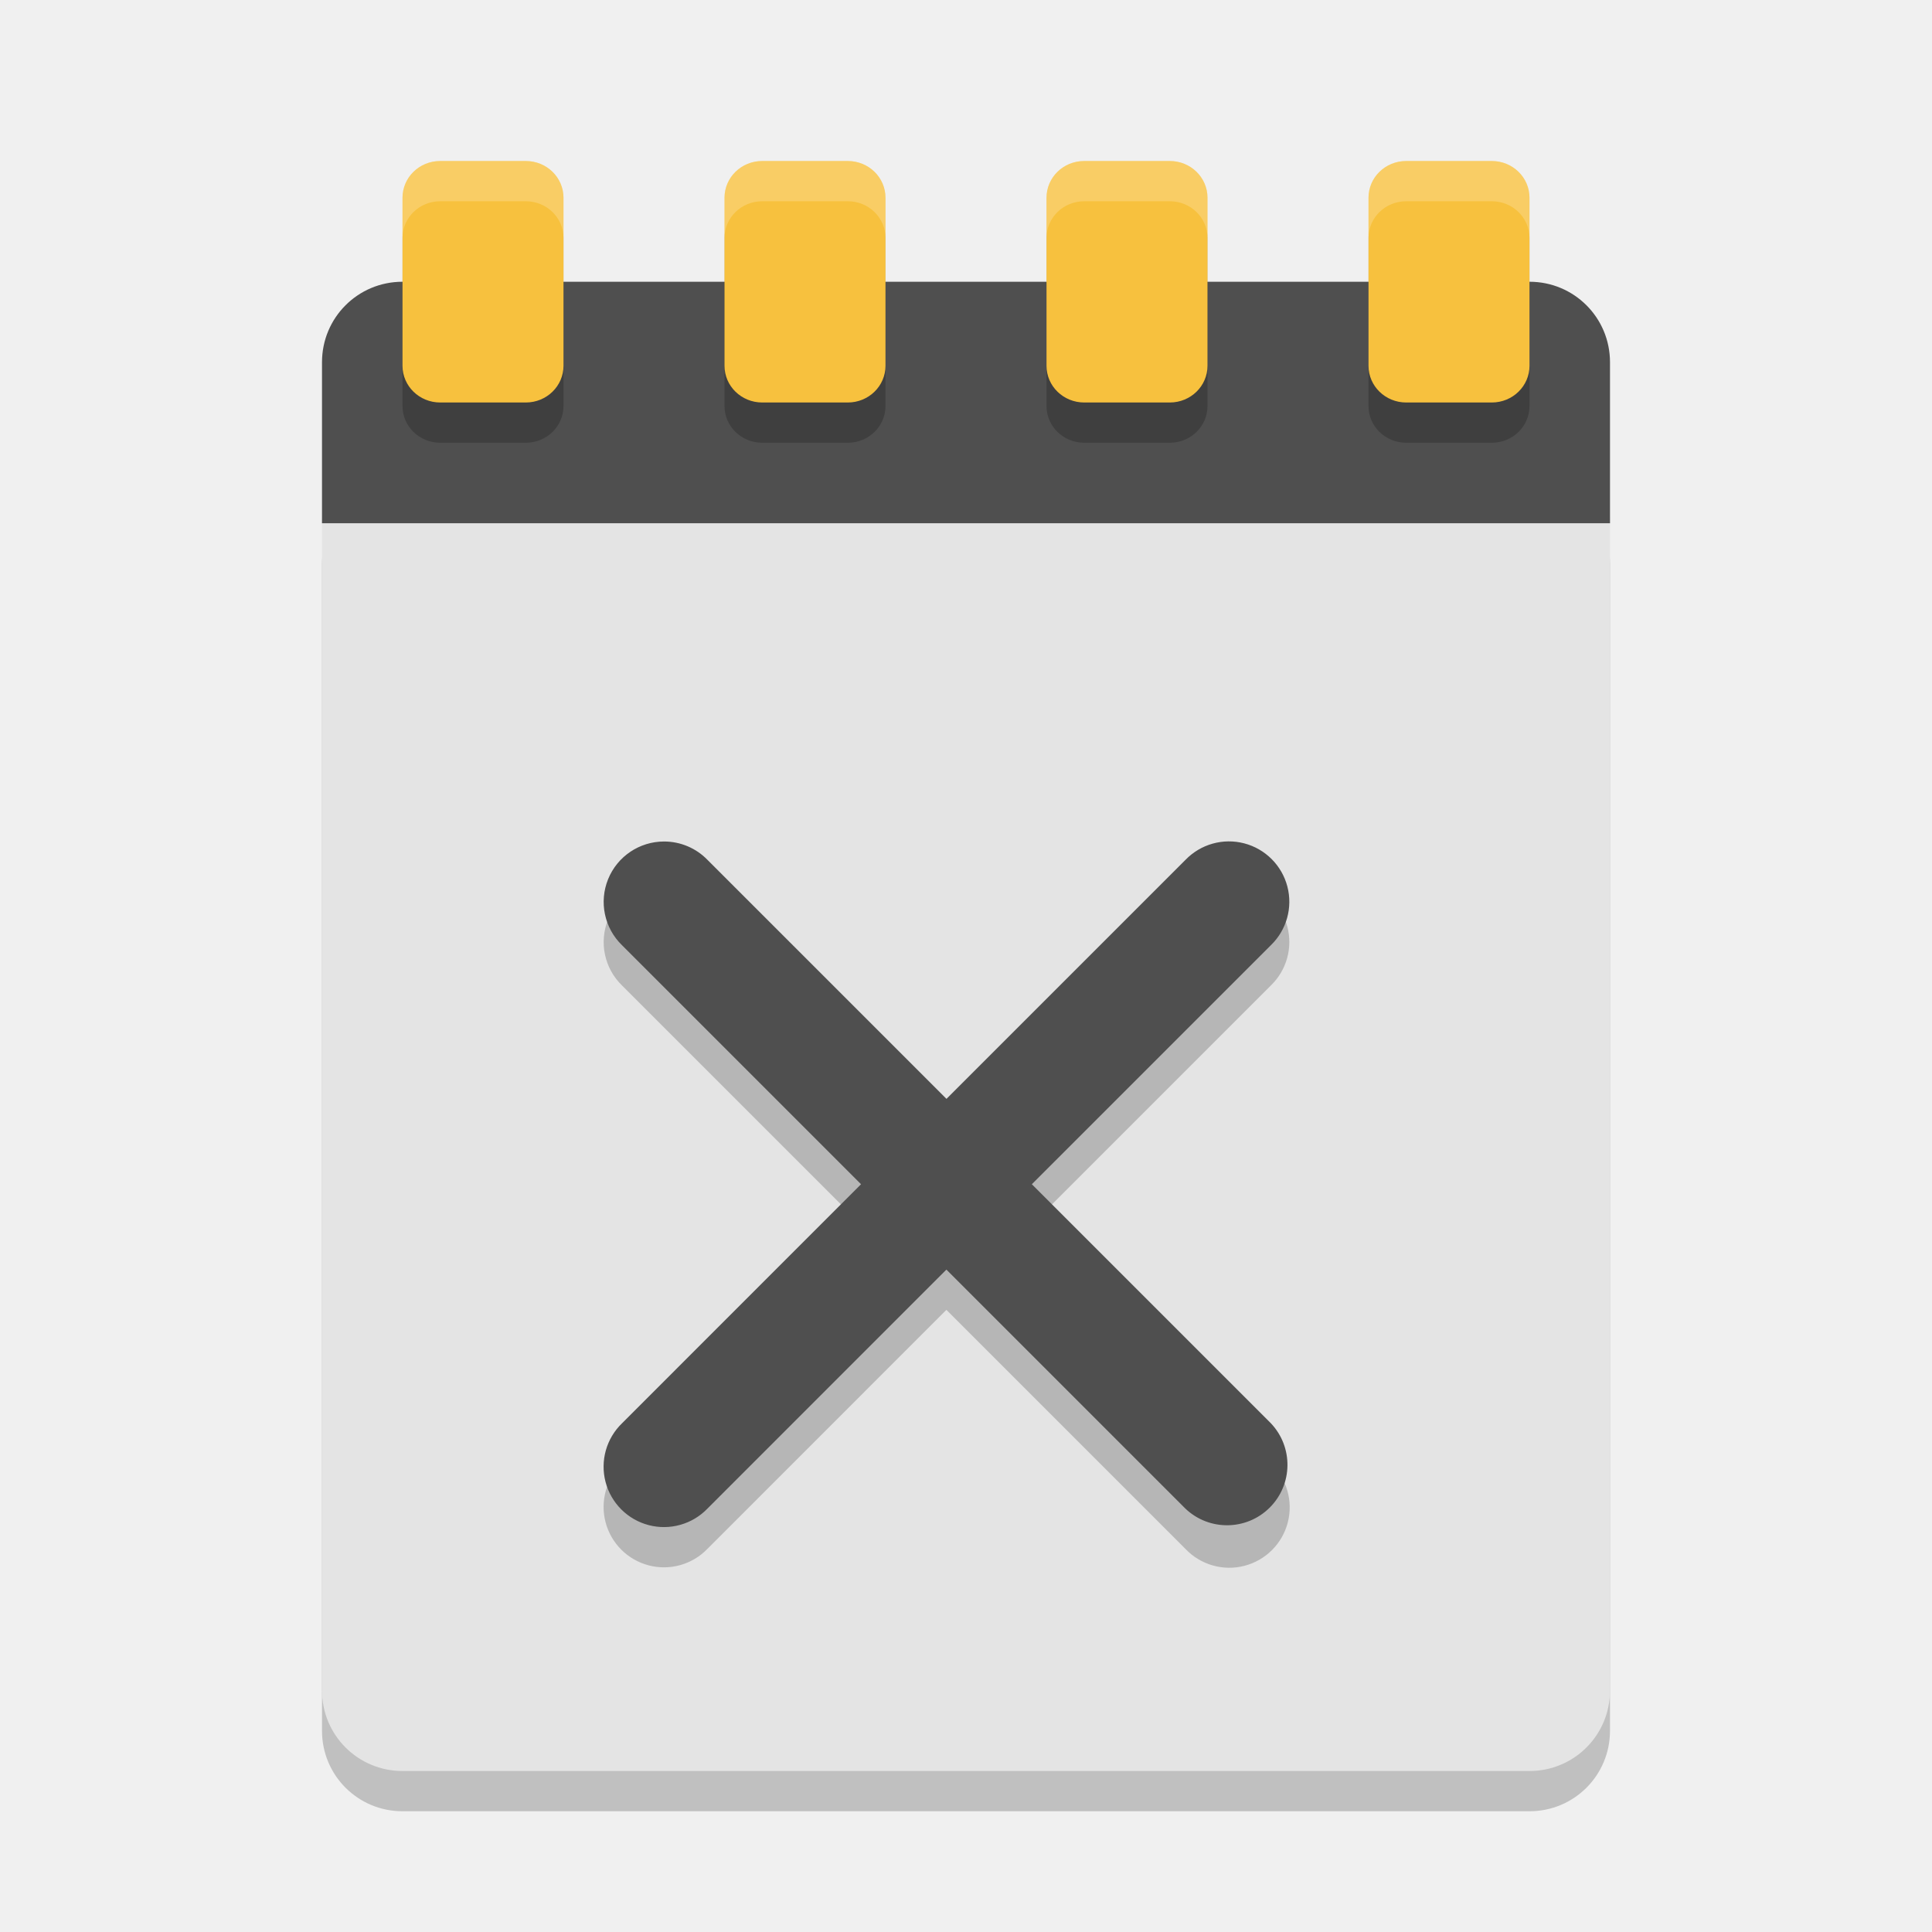
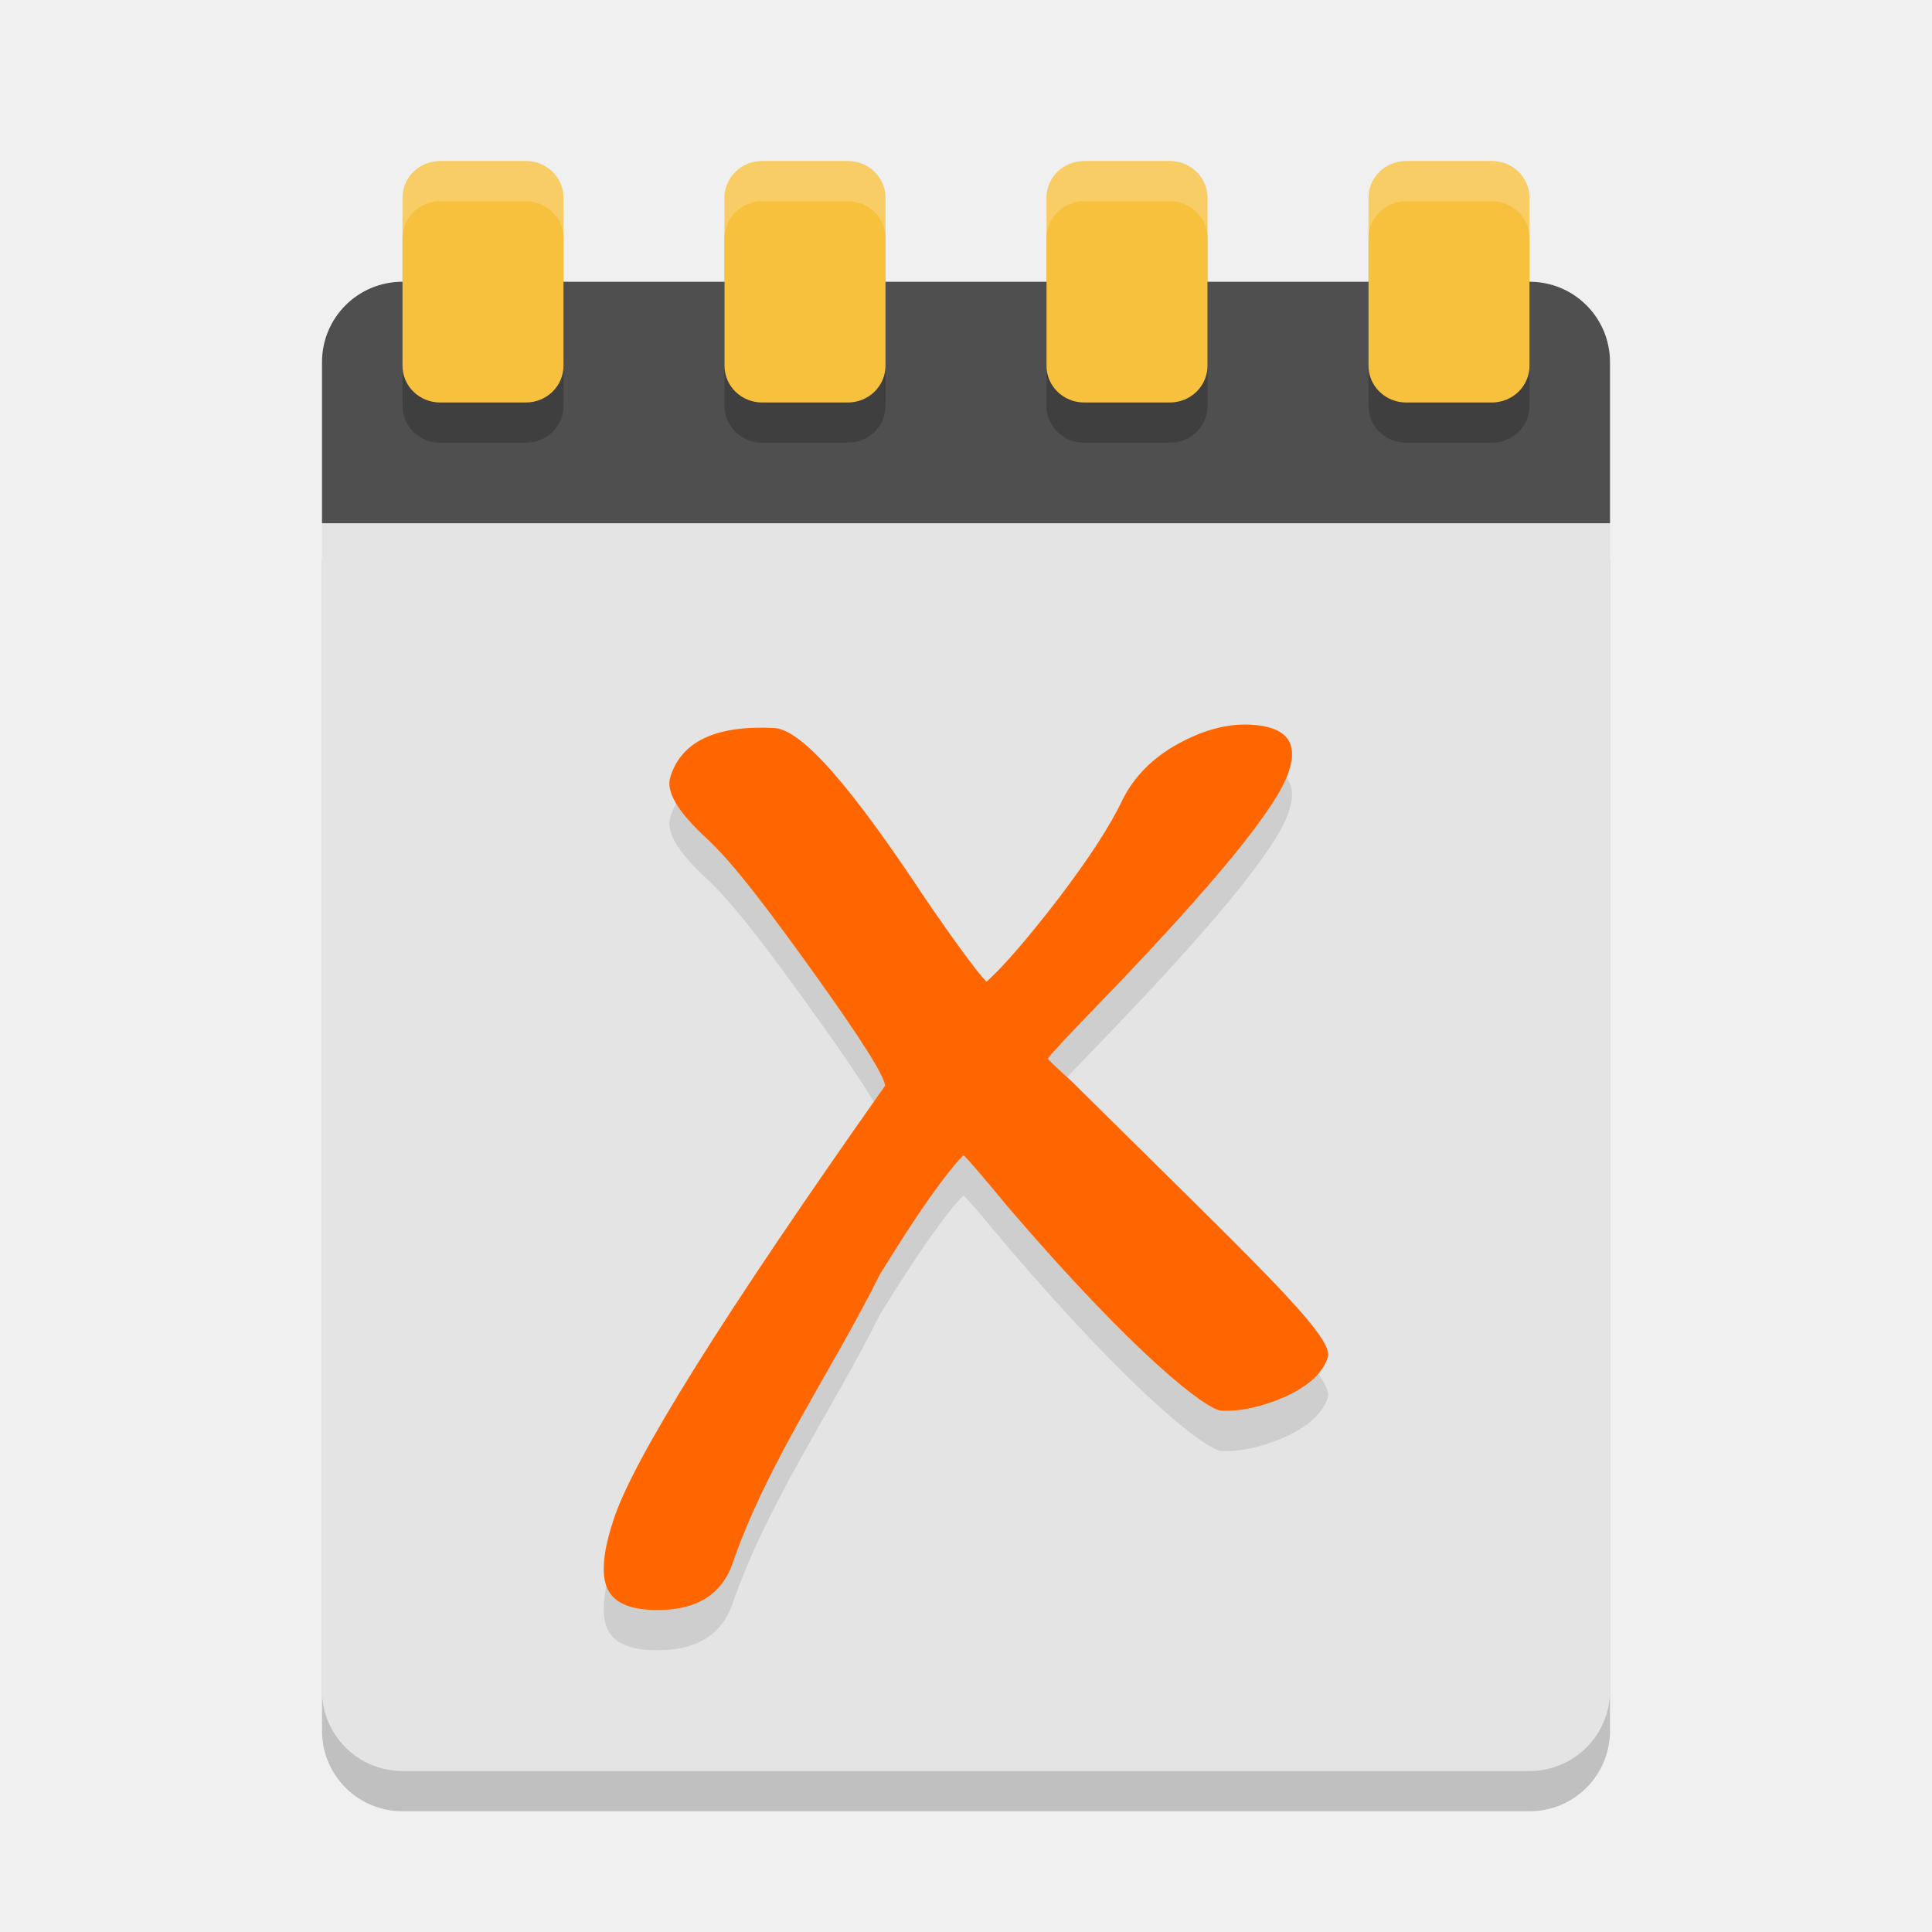
<svg xmlns="http://www.w3.org/2000/svg" width="48" height="48" version="1">
  <path style="opacity:0.2" d="m 40,43 0,-29 c 0,-1.108 -0.892,-2 -2,-2 l -28,0 c -1.108,0 -2,0.892 -2,2 l 0,29 c 0,1.108 0.892,2 2,2 l 28,0 c 1.108,0 2,-0.892 2,-2 z" />
  <path style="fill:#e4e4e4" d="m 40,42 0,-29 c 0,-1.108 -0.892,-2 -2,-2 l -28,0 c -1.108,0 -2,0.892 -2,2 l 0,29 c 0,1.108 0.892,2 2,2 l 28,0 c 1.108,0 2,-0.892 2,-2 z" />
  <path style="fill:#4f4f4f" d="M 40,13 40,9 C 40,7.892 39.108,7 38,7 L 10,7 C 8.892,7 8,7.892 8,9 l 0,4 z" />
  <path style="opacity:0.2" d="M 10.938,5 C 10.418,5 10,5.408 10,5.914 l 0,4.172 C 10,10.592 10.418,11 10.938,11 l 2.125,0 C 13.582,11 14,10.592 14,10.086 L 14,5.914 C 14,5.408 13.582,5 13.062,5 Z m 8,0 C 18.418,5 18,5.408 18,5.914 l 0,4.172 C 18,10.592 18.418,11 18.938,11 l 2.125,0 C 21.582,11 22,10.592 22,10.086 L 22,5.914 C 22,5.408 21.582,5 21.062,5 Z m 8,0 C 26.418,5 26,5.408 26,5.914 l 0,4.172 C 26,10.592 26.418,11 26.938,11 l 2.125,0 C 29.582,11 30,10.592 30,10.086 L 30,5.914 C 30,5.408 29.582,5 29.062,5 Z m 8,0 C 34.418,5 34,5.408 34,5.914 l 0,4.172 C 34,10.592 34.418,11 34.938,11 l 2.125,0 C 37.582,11 38,10.592 38,10.086 L 38,5.914 C 38,5.408 37.582,5 37.062,5 Z" />
  <path style="fill:#f7c13e" d="M 10.938,4 C 10.418,4 10,4.408 10,4.914 l 0,4.172 C 10,9.592 10.418,10 10.938,10 l 2.125,0 C 13.582,10 14,9.592 14,9.086 l 0,-4.172 C 14,4.408 13.582,4 13.062,4 Z m 8,0 C 18.418,4 18,4.408 18,4.914 l 0,4.172 C 18,9.592 18.418,10 18.938,10 l 2.125,0 C 21.582,10 22,9.592 22,9.086 l 0,-4.172 C 22,4.408 21.582,4 21.062,4 Z m 8,0 C 26.418,4 26,4.408 26,4.914 l 0,4.172 C 26,9.592 26.418,10 26.938,10 l 2.125,0 C 29.582,10 30,9.592 30,9.086 l 0,-4.172 C 30,4.408 29.582,4 29.062,4 Z m 8,0 C 34.418,4 34,4.408 34,4.914 l 0,4.172 C 34,9.592 34.418,10 34.938,10 l 2.125,0 C 37.582,10 38,9.592 38,9.086 l 0,-4.172 C 38,4.408 37.582,4 37.062,4 Z" />
  <path style="opacity:0.2;fill:#ffffff" d="M 10.938,4 C 10.418,4 10,4.408 10,4.914 l 0,1 C 10,5.408 10.418,5 10.938,5 l 2.125,0 C 13.582,5 14,5.408 14,5.914 l 0,-1 C 14,4.408 13.582,4 13.062,4 l -2.125,0 z m 8,0 C 18.418,4 18,4.408 18,4.914 l 0,1 C 18,5.408 18.418,5 18.938,5 l 2.125,0 C 21.582,5 22,5.408 22,5.914 l 0,-1 C 22,4.408 21.582,4 21.062,4 l -2.125,0 z m 8,0 C 26.418,4 26,4.408 26,4.914 l 0,1 C 26,5.408 26.418,5 26.938,5 l 2.125,0 C 29.582,5 30,5.408 30,5.914 l 0,-1 C 30,4.408 29.582,4 29.062,4 l -2.125,0 z m 8,0 C 34.418,4 34,4.408 34,4.914 l 0,1 C 34,5.408 34.418,5 34.938,5 l 2.125,0 C 37.582,5 38,5.408 38,5.914 l 0,-1 C 38,4.408 37.582,4 37.062,4 l -2.125,0 z" />
-   <path style="opacity:0.2" d="m 16.5,21.907 a 1.5,1.5 0 0 0 -1.047,2.576 l 5.939,5.939 -5.938,5.939 a 1.5,1.5 0 1 0 2.121,2.121 l 5.938,-5.939 5.939,5.939 a 1.501,1.501 0 1 0 2.123,-2.121 l -5.939,-5.939 5.939,-5.939 a 1.5,1.5 0 1 0 -2.121,-2.121 l -5.939,5.939 -5.939,-5.939 a 1.5,1.5 0 0 0 -1.076,-0.455 z" />
-   <path style="fill:#4f4f4f" d="m 16.5,20.907 a 1.5,1.5 0 0 0 -1.047,2.576 l 5.939,5.939 -5.938,5.939 a 1.5,1.5 0 1 0 2.121,2.121 l 5.938,-5.939 5.939,5.939 a 1.501,1.501 0 0 0 2.123,-2.121 l -5.939,-5.939 5.939,-5.939 a 1.5,1.5 0 1 0 -2.121,-2.121 l -5.939,5.939 -5.939,-5.939 a 1.5,1.5 0 0 0 -1.076,-0.455 z" />
+   <path style="opacity:0.1" d="m 26.031,27.305 c 0.073,0.082 0.267,0.265 0.582,0.548 4.422,4.386 6.548,6.342 6.377,6.867 -0.123,0.387 -0.477,0.714 -1.063,0.983 -0.585,0.253 -1.112,0.368 -1.581,0.345 -0.371,-0.019 -2.135,-1.367 -5.289,-5.045 -0.636,-0.77 -1.01,-1.206 -1.121,-1.305 -0.462,0.48 -1.153,1.466 -2.073,2.959 -1.184,2.383 -2.741,4.582 -3.633,7.099 -0.272,0.882 -0.966,1.295 -2.079,1.239 -0.586,-0.029 -0.946,-0.22 -1.08,-0.573 -0.134,-0.352 -0.079,-0.9 0.165,-1.641 0.468,-1.485 2.719,-5.087 6.754,-10.807 -0.023,-0.253 -0.601,-1.169 -1.734,-2.75 -1.133,-1.581 -2.033,-2.779 -2.699,-3.393 -0.722,-0.665 -1.022,-1.175 -0.901,-1.53 0.272,-0.882 1.132,-1.286 2.578,-1.214 0.703,0.035 1.957,1.518 3.761,4.248 0.771,1.123 1.275,1.808 1.514,2.056 0.416,-0.372 1.009,-1.057 1.779,-2.055 0.771,-1.014 1.304,-1.835 1.6,-2.465 0.292,-0.582 0.753,-1.046 1.383,-1.392 0.63,-0.345 1.228,-0.504 1.795,-0.475 0.879,0.044 1.198,0.429 0.955,1.156 -0.272,0.882 -1.858,2.821 -4.756,5.817 -0.756,0.779 -1.167,1.222 -1.232,1.328" />
+   <path style="fill:#ff6600" d="m 26.031,26.305 c 0.073,0.082 0.267,0.265 0.582,0.548 4.422,4.386 6.548,6.342 6.377,6.867 -0.123,0.387 -0.477,0.714 -1.063,0.983 -0.585,0.253 -1.112,0.368 -1.581,0.345 -0.371,-0.019 -2.135,-1.367 -5.289,-5.045 -0.636,-0.77 -1.01,-1.206 -1.121,-1.305 -0.462,0.48 -1.153,1.466 -2.073,2.959 -1.184,2.383 -2.741,4.582 -3.633,7.099 -0.272,0.882 -0.966,1.295 -2.079,1.239 -0.586,-0.029 -0.946,-0.22 -1.08,-0.573 -0.134,-0.352 -0.079,-0.9 0.165,-1.641 0.468,-1.485 2.719,-5.087 6.754,-10.807 -0.023,-0.253 -0.601,-1.169 -1.734,-2.75 -1.133,-1.581 -2.033,-2.779 -2.699,-3.393 -0.722,-0.665 -1.022,-1.175 -0.901,-1.53 0.272,-0.882 1.132,-1.286 2.578,-1.214 0.703,0.035 1.957,1.518 3.761,4.248 0.771,1.123 1.275,1.808 1.514,2.056 0.416,-0.372 1.009,-1.057 1.779,-2.055 0.771,-1.014 1.304,-1.835 1.6,-2.465 0.292,-0.582 0.753,-1.046 1.383,-1.392 0.63,-0.345 1.228,-0.504 1.795,-0.475 0.879,0.044 1.198,0.429 0.955,1.156 -0.272,0.882 -1.858,2.821 -4.756,5.817 -0.756,0.779 -1.167,1.222 -1.232,1.328" />
</svg>
